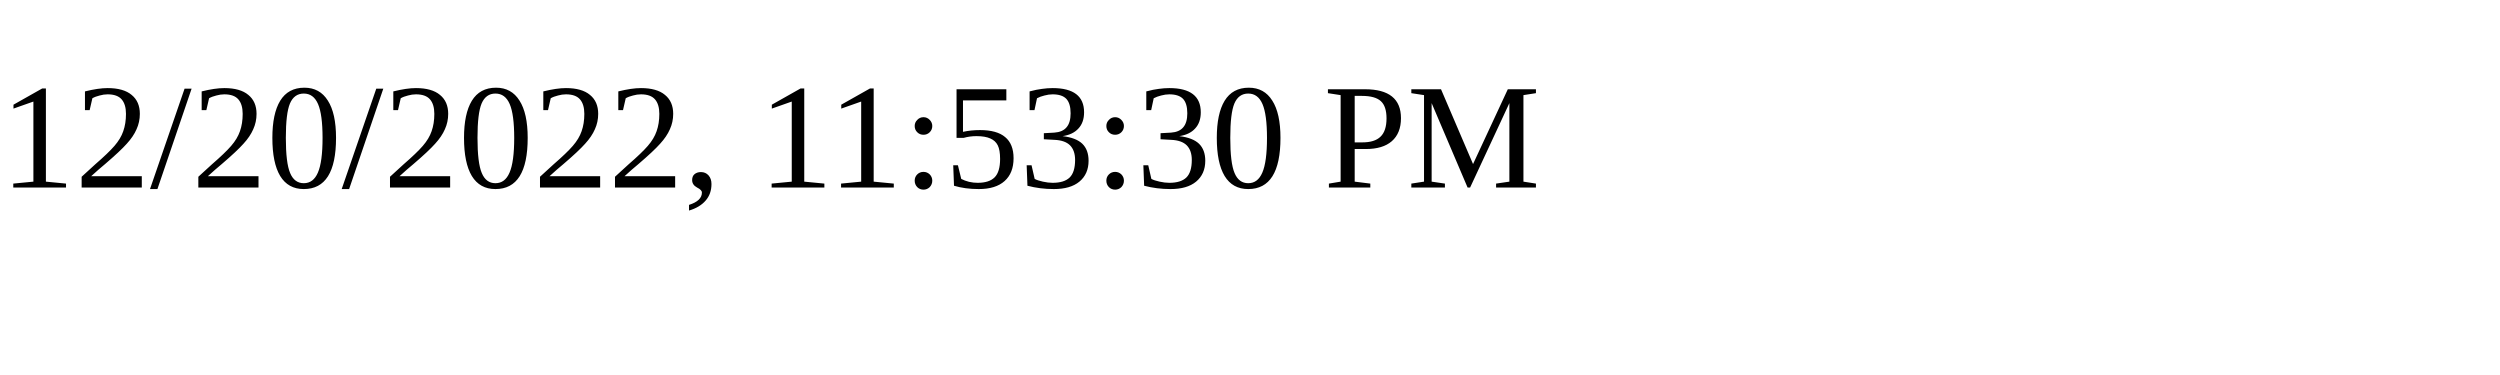
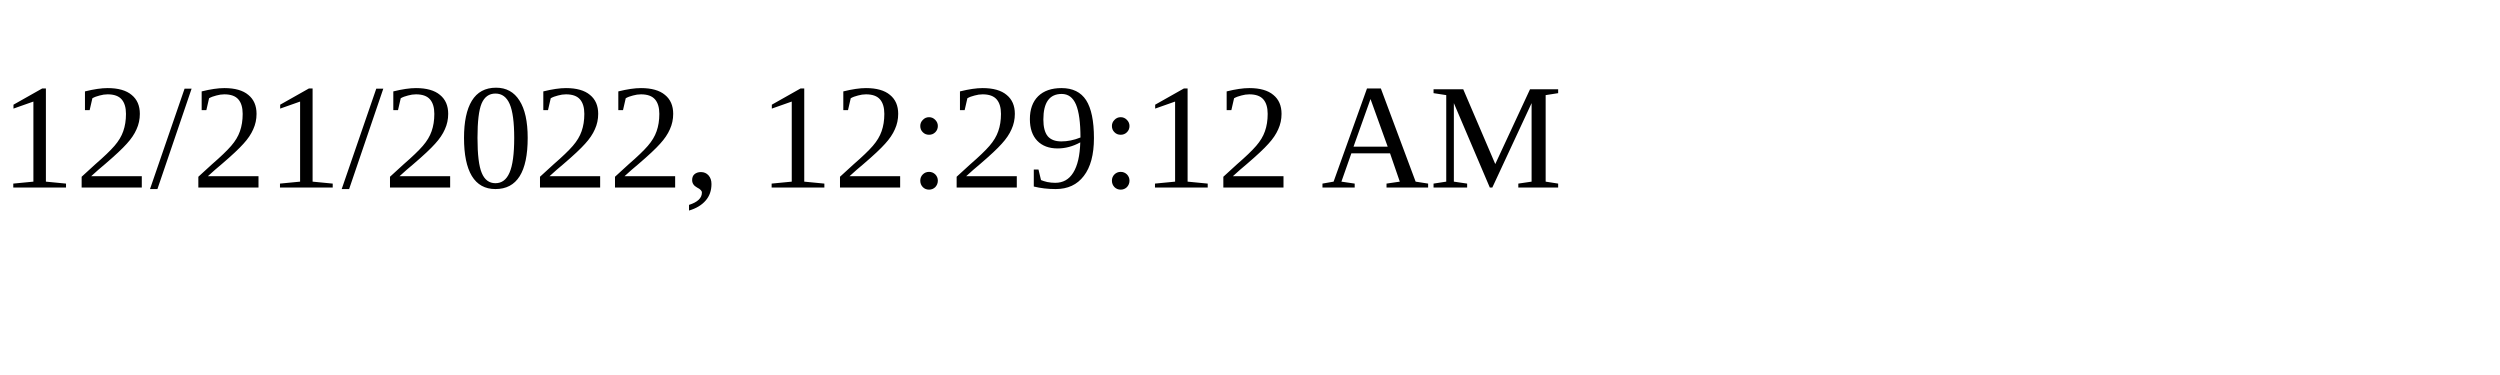
<svg xmlns="http://www.w3.org/2000/svg" height="30" width="200">
-   <text x="0" y="15">12/20/2022, 11:53:30 PM</text>
+   <text x="0" y="15">12/21/2022, 12:29:12 AM</text>
</svg>
